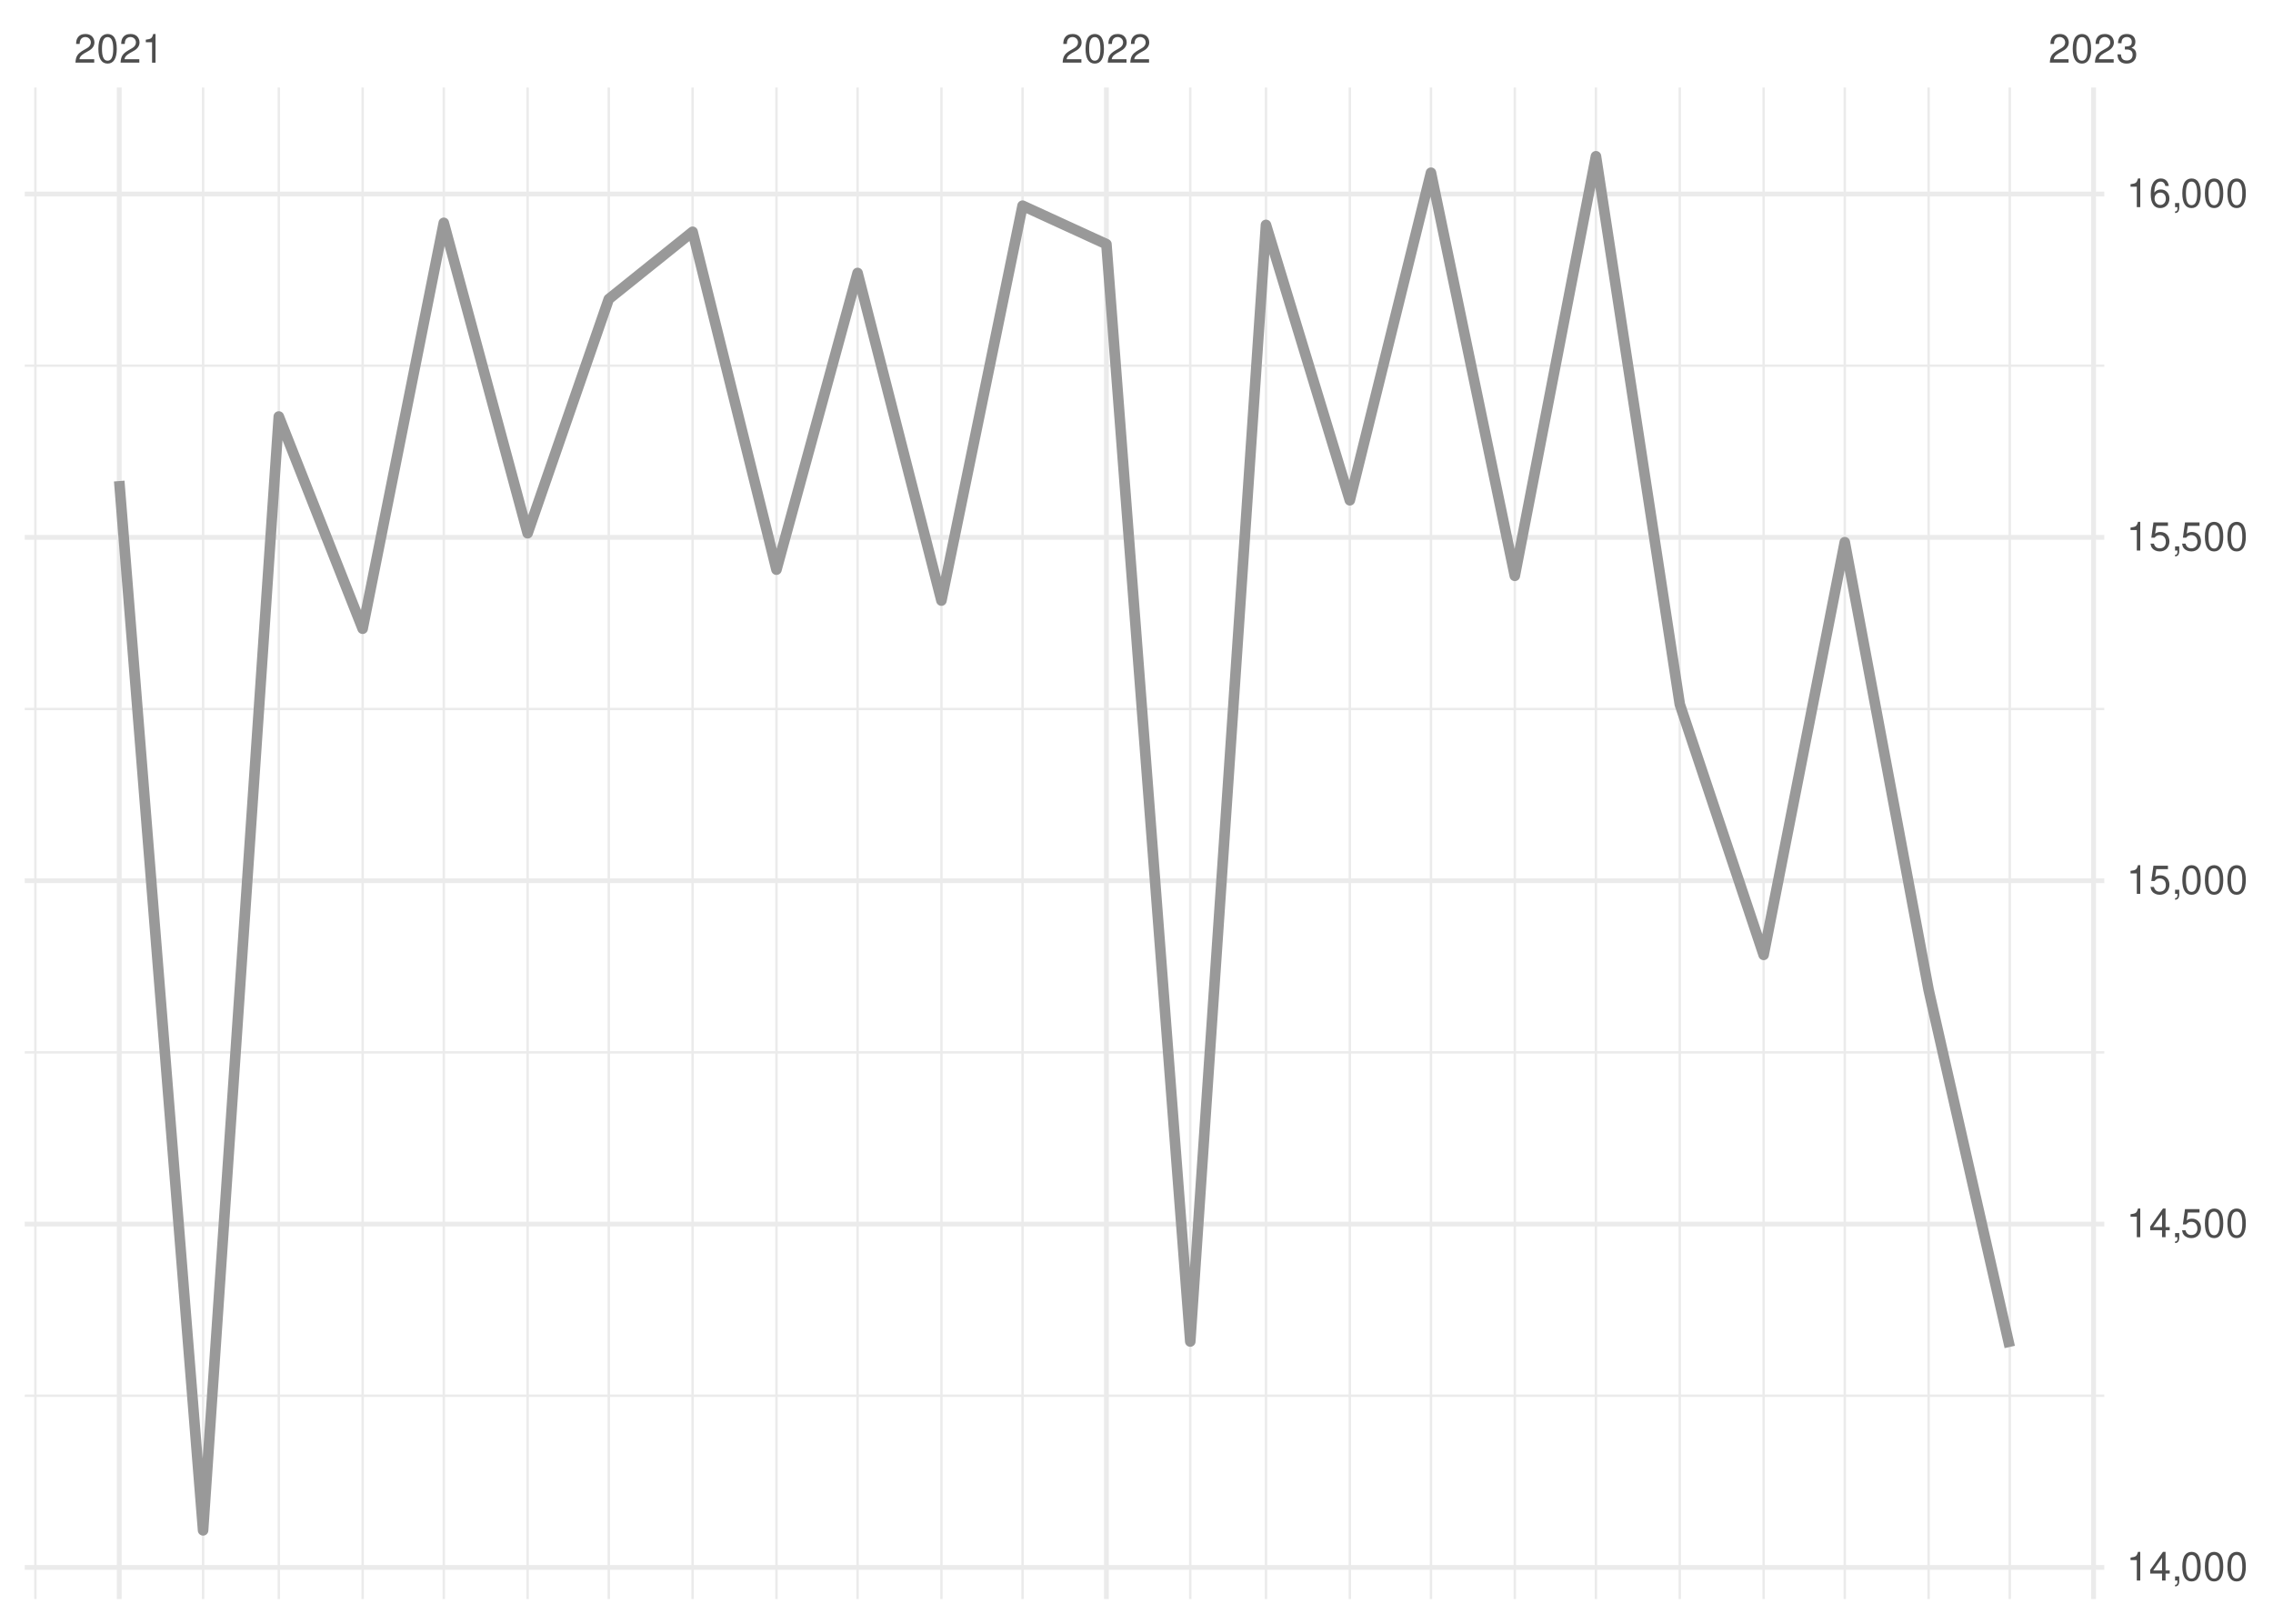
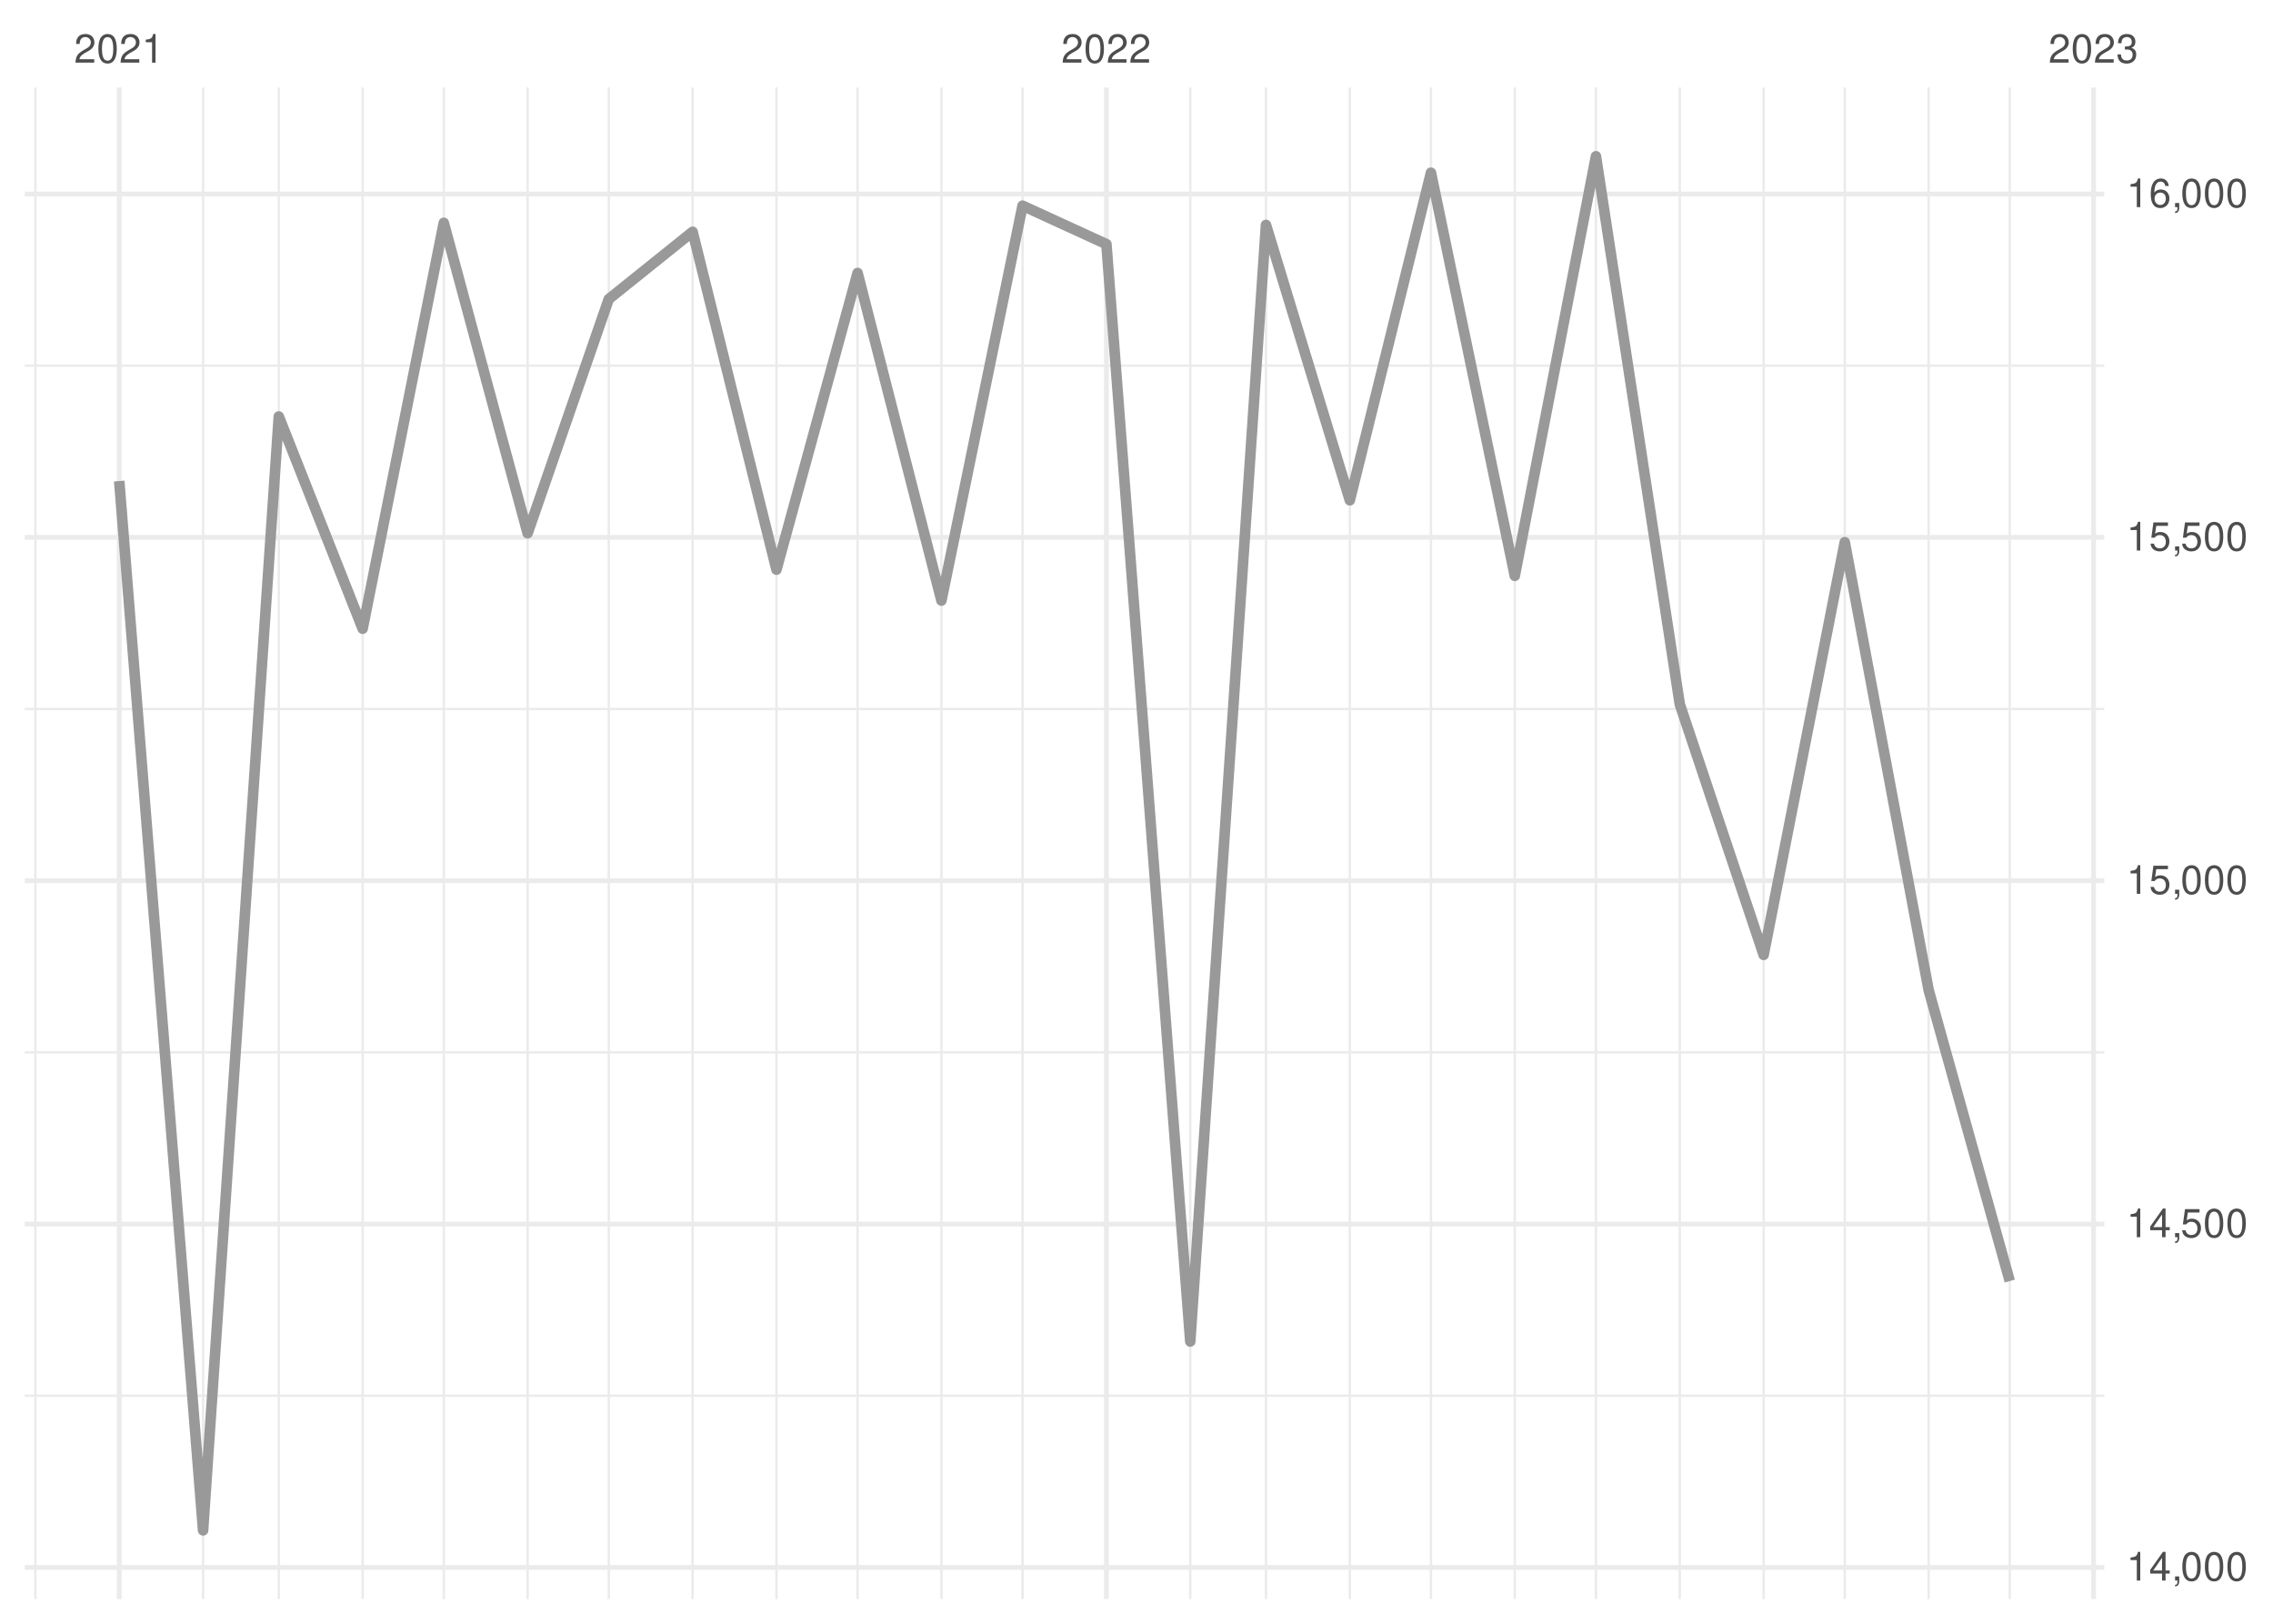
<svg xmlns="http://www.w3.org/2000/svg" xmlns:xlink="http://www.w3.org/1999/xlink" width="504pt" height="360pt" viewBox="0 0 504 360" version="1.1">
  <defs>
    <g>
      <symbol overflow="visible" id="glyph0-0">
        <path style="stroke:none;" d="" />
      </symbol>
      <symbol overflow="visible" id="glyph0-1">
        <path style="stroke:none;" d="M 4.453 -0.766 L 1.172 -0.766 C 1.25 -1.297 1.531 -1.625 2.297 -2.094 L 3.172 -2.594 C 4.047 -3.062 4.5 -3.719 4.5 -4.5 C 4.5 -5.031 4.281 -5.531 3.922 -5.875 C 3.547 -6.203 3.094 -6.359 2.5 -6.359 C 1.703 -6.359 1.125 -6.078 0.781 -5.531 C 0.547 -5.203 0.453 -4.797 0.438 -4.156 L 1.219 -4.156 C 1.234 -4.594 1.297 -4.844 1.406 -5.062 C 1.594 -5.438 2 -5.688 2.469 -5.688 C 3.172 -5.688 3.703 -5.172 3.703 -4.484 C 3.703 -3.969 3.406 -3.531 2.859 -3.219 L 2.047 -2.75 C 0.75 -2 0.375 -1.406 0.297 -0.016 L 4.453 -0.016 Z M 4.453 -0.766 " />
      </symbol>
      <symbol overflow="visible" id="glyph0-2">
        <path style="stroke:none;" d="M 2.422 -6.359 C 1.844 -6.359 1.312 -6.094 0.984 -5.672 C 0.578 -5.109 0.375 -4.25 0.375 -3.078 C 0.375 -0.938 1.078 0.203 2.422 0.203 C 3.734 0.203 4.453 -0.938 4.453 -3.031 C 4.453 -4.25 4.266 -5.078 3.859 -5.672 C 3.531 -6.109 3.016 -6.359 2.422 -6.359 Z M 2.422 -5.672 C 3.25 -5.672 3.672 -4.828 3.672 -3.094 C 3.672 -1.281 3.266 -0.438 2.406 -0.438 C 1.578 -0.438 1.172 -1.312 1.172 -3.062 C 1.172 -4.828 1.578 -5.672 2.422 -5.672 Z M 2.422 -5.672 " />
      </symbol>
      <symbol overflow="visible" id="glyph0-3">
        <path style="stroke:none;" d="M 2.281 -4.531 L 2.281 0 L 3.047 0 L 3.047 -6.359 L 2.547 -6.359 C 2.266 -5.391 2.094 -5.25 0.891 -5.094 L 0.891 -4.531 Z M 2.281 -4.531 " />
      </symbol>
      <symbol overflow="visible" id="glyph0-4">
        <path style="stroke:none;" d="M 1.938 -2.922 L 2.359 -2.922 C 3.203 -2.922 3.656 -2.531 3.656 -1.766 C 3.656 -0.969 3.172 -0.484 2.375 -0.484 C 1.516 -0.484 1.109 -0.922 1.062 -1.844 L 0.281 -1.844 C 0.312 -1.344 0.406 -1 0.547 -0.719 C 0.875 -0.109 1.484 0.203 2.344 0.203 C 3.625 0.203 4.453 -0.578 4.453 -1.781 C 4.453 -2.594 4.141 -3.031 3.391 -3.297 C 3.969 -3.531 4.266 -3.969 4.266 -4.609 C 4.266 -5.703 3.547 -6.359 2.359 -6.359 C 1.109 -6.359 0.438 -5.656 0.406 -4.312 L 1.188 -4.312 C 1.203 -4.703 1.234 -4.922 1.328 -5.109 C 1.5 -5.469 1.891 -5.688 2.375 -5.688 C 3.062 -5.688 3.469 -5.266 3.469 -4.578 C 3.469 -4.141 3.312 -3.859 2.969 -3.719 C 2.766 -3.625 2.484 -3.594 1.938 -3.578 Z M 1.938 -2.922 " />
      </symbol>
      <symbol overflow="visible" id="glyph0-5">
        <path style="stroke:none;" d="M 2.875 -1.547 L 2.875 0 L 3.656 0 L 3.656 -1.547 L 4.578 -1.547 L 4.578 -2.234 L 3.656 -2.234 L 3.656 -6.359 L 3.078 -6.359 L 0.25 -2.359 L 0.25 -1.547 Z M 2.875 -2.234 L 0.922 -2.234 L 2.875 -5.047 Z M 2.875 -2.234 " />
      </symbol>
      <symbol overflow="visible" id="glyph0-6">
        <path style="stroke:none;" d="M 0.766 -0.922 L 0.766 0 L 1.297 0 L 1.297 0.156 C 1.297 0.766 1.172 0.938 0.766 0.953 L 0.766 1.297 C 1.344 1.312 1.688 0.891 1.688 0.141 L 1.688 -0.922 Z M 0.766 -0.922 " />
      </symbol>
      <symbol overflow="visible" id="glyph0-7">
        <path style="stroke:none;" d="M 4.188 -6.234 L 0.969 -6.234 L 0.5 -2.844 L 1.219 -2.844 C 1.578 -3.266 1.875 -3.422 2.359 -3.422 C 3.203 -3.422 3.719 -2.844 3.719 -1.922 C 3.719 -1.031 3.203 -0.484 2.359 -0.484 C 1.688 -0.484 1.266 -0.828 1.078 -1.531 L 0.312 -1.531 C 0.406 -1.016 0.5 -0.781 0.688 -0.547 C 1.031 -0.078 1.672 0.203 2.375 0.203 C 3.641 0.203 4.516 -0.719 4.516 -2.031 C 4.516 -3.266 3.688 -4.109 2.5 -4.109 C 2.062 -4.109 1.703 -4 1.344 -3.734 L 1.594 -5.469 L 4.188 -5.469 Z M 4.188 -6.234 " />
      </symbol>
      <symbol overflow="visible" id="glyph0-8">
        <path style="stroke:none;" d="M 4.375 -4.703 C 4.234 -5.75 3.562 -6.359 2.609 -6.359 C 1.922 -6.359 1.312 -6.031 0.938 -5.453 C 0.547 -4.828 0.375 -4.062 0.375 -2.906 C 0.375 -1.828 0.531 -1.156 0.906 -0.594 C 1.234 -0.078 1.781 0.203 2.469 0.203 C 3.656 0.203 4.516 -0.688 4.516 -1.922 C 4.516 -3.094 3.719 -3.922 2.609 -3.922 C 1.984 -3.922 1.5 -3.688 1.172 -3.234 C 1.172 -4.797 1.672 -5.672 2.562 -5.672 C 3.109 -5.672 3.484 -5.328 3.609 -4.703 Z M 2.5 -3.234 C 3.25 -3.234 3.719 -2.703 3.719 -1.859 C 3.719 -1.062 3.188 -0.484 2.484 -0.484 C 1.766 -0.484 1.219 -1.094 1.219 -1.906 C 1.219 -2.688 1.734 -3.234 2.5 -3.234 Z M 2.5 -3.234 " />
      </symbol>
    </g>
    <clipPath id="clip1">
      <path d="M 5.48 309 L 466.59 309 L 466.59 310 L 5.48 310 Z M 5.48 309 " />
    </clipPath>
    <clipPath id="clip2">
      <path d="M 5.48 233 L 466.59 233 L 466.59 234 L 5.48 234 Z M 5.48 233 " />
    </clipPath>
    <clipPath id="clip3">
      <path d="M 5.48 156 L 466.59 156 L 466.59 158 L 5.48 158 Z M 5.48 156 " />
    </clipPath>
    <clipPath id="clip4">
      <path d="M 5.48 80 L 466.59 80 L 466.59 82 L 5.48 82 Z M 5.48 80 " />
    </clipPath>
    <clipPath id="clip5">
      <path d="M 7 19.41 L 9 19.41 L 9 354.52 L 7 354.52 Z M 7 19.41 " />
    </clipPath>
    <clipPath id="clip6">
      <path d="M 44 19.41 L 46 19.41 L 46 354.52 L 44 354.52 Z M 44 19.41 " />
    </clipPath>
    <clipPath id="clip7">
      <path d="M 61 19.41 L 63 19.41 L 63 354.52 L 61 354.52 Z M 61 19.41 " />
    </clipPath>
    <clipPath id="clip8">
      <path d="M 80 19.41 L 81 19.41 L 81 354.52 L 80 354.52 Z M 80 19.41 " />
    </clipPath>
    <clipPath id="clip9">
      <path d="M 98 19.41 L 99 19.41 L 99 354.52 L 98 354.52 Z M 98 19.41 " />
    </clipPath>
    <clipPath id="clip10">
      <path d="M 116 19.41 L 118 19.41 L 118 354.52 L 116 354.52 Z M 116 19.41 " />
    </clipPath>
    <clipPath id="clip11">
      <path d="M 134 19.41 L 136 19.41 L 136 354.52 L 134 354.52 Z M 134 19.41 " />
    </clipPath>
    <clipPath id="clip12">
      <path d="M 153 19.41 L 154 19.41 L 154 354.52 L 153 354.52 Z M 153 19.41 " />
    </clipPath>
    <clipPath id="clip13">
      <path d="M 171 19.41 L 173 19.41 L 173 354.52 L 171 354.52 Z M 171 19.41 " />
    </clipPath>
    <clipPath id="clip14">
      <path d="M 189 19.41 L 191 19.41 L 191 354.52 L 189 354.52 Z M 189 19.41 " />
    </clipPath>
    <clipPath id="clip15">
      <path d="M 208 19.41 L 210 19.41 L 210 354.52 L 208 354.52 Z M 208 19.41 " />
    </clipPath>
    <clipPath id="clip16">
      <path d="M 226 19.41 L 228 19.41 L 228 354.52 L 226 354.52 Z M 226 19.41 " />
    </clipPath>
    <clipPath id="clip17">
      <path d="M 263 19.41 L 265 19.41 L 265 354.52 L 263 354.52 Z M 263 19.41 " />
    </clipPath>
    <clipPath id="clip18">
      <path d="M 280 19.41 L 281 19.41 L 281 354.52 L 280 354.52 Z M 280 19.41 " />
    </clipPath>
    <clipPath id="clip19">
      <path d="M 299 19.41 L 300 19.41 L 300 354.52 L 299 354.52 Z M 299 19.41 " />
    </clipPath>
    <clipPath id="clip20">
      <path d="M 317 19.41 L 318 19.41 L 318 354.52 L 317 354.52 Z M 317 19.41 " />
    </clipPath>
    <clipPath id="clip21">
      <path d="M 335 19.41 L 337 19.41 L 337 354.52 L 335 354.52 Z M 335 19.41 " />
    </clipPath>
    <clipPath id="clip22">
      <path d="M 353 19.41 L 355 19.41 L 355 354.52 L 353 354.52 Z M 353 19.41 " />
    </clipPath>
    <clipPath id="clip23">
      <path d="M 372 19.41 L 373 19.41 L 373 354.52 L 372 354.52 Z M 372 19.41 " />
    </clipPath>
    <clipPath id="clip24">
      <path d="M 390 19.41 L 392 19.41 L 392 354.52 L 390 354.52 Z M 390 19.41 " />
    </clipPath>
    <clipPath id="clip25">
      <path d="M 408 19.41 L 410 19.41 L 410 354.52 L 408 354.52 Z M 408 19.41 " />
    </clipPath>
    <clipPath id="clip26">
      <path d="M 427 19.41 L 428 19.41 L 428 354.52 L 427 354.52 Z M 427 19.41 " />
    </clipPath>
    <clipPath id="clip27">
      <path d="M 445 19.41 L 446 19.41 L 446 354.52 L 445 354.52 Z M 445 19.41 " />
    </clipPath>
    <clipPath id="clip28">
      <path d="M 5.48 346 L 466.59 346 L 466.59 349 L 5.48 349 Z M 5.48 346 " />
    </clipPath>
    <clipPath id="clip29">
      <path d="M 5.48 270 L 466.59 270 L 466.59 272 L 5.48 272 Z M 5.48 270 " />
    </clipPath>
    <clipPath id="clip30">
      <path d="M 5.48 194 L 466.59 194 L 466.59 196 L 5.48 196 Z M 5.48 194 " />
    </clipPath>
    <clipPath id="clip31">
      <path d="M 5.48 118 L 466.59 118 L 466.59 120 L 5.48 120 Z M 5.48 118 " />
    </clipPath>
    <clipPath id="clip32">
      <path d="M 5.48 42 L 466.59 42 L 466.59 44 L 5.48 44 Z M 5.48 42 " />
    </clipPath>
    <clipPath id="clip33">
      <path d="M 25 19.41 L 27 19.41 L 27 354.52 L 25 354.52 Z M 25 19.41 " />
    </clipPath>
    <clipPath id="clip34">
      <path d="M 244 19.41 L 246 19.41 L 246 354.52 L 244 354.52 Z M 244 19.41 " />
    </clipPath>
    <clipPath id="clip35">
      <path d="M 463 19.41 L 465 19.41 L 465 354.52 L 463 354.52 Z M 463 19.41 " />
    </clipPath>
  </defs>
  <g id="surface26">
    <rect x="0" y="0" width="504" height="360" style="fill:rgb(100%,100%,100%);fill-opacity:1;stroke:none;" />
    <g clip-path="url(#clip1)" clip-rule="nonzero">
      <path style="fill:none;stroke-width:0.533;stroke-linecap:butt;stroke-linejoin:round;stroke:rgb(92.157%,92.157%,92.157%);stroke-opacity:1;stroke-miterlimit:10;" d="M 5.48 309.449 L 466.59 309.449 " />
    </g>
    <g clip-path="url(#clip2)" clip-rule="nonzero">
      <path style="fill:none;stroke-width:0.533;stroke-linecap:butt;stroke-linejoin:round;stroke:rgb(92.157%,92.157%,92.157%);stroke-opacity:1;stroke-miterlimit:10;" d="M 5.48 233.324 L 466.59 233.324 " />
    </g>
    <g clip-path="url(#clip3)" clip-rule="nonzero">
      <path style="fill:none;stroke-width:0.533;stroke-linecap:butt;stroke-linejoin:round;stroke:rgb(92.157%,92.157%,92.157%);stroke-opacity:1;stroke-miterlimit:10;" d="M 5.48 157.203 L 466.59 157.203 " />
    </g>
    <g clip-path="url(#clip4)" clip-rule="nonzero">
      <path style="fill:none;stroke-width:0.533;stroke-linecap:butt;stroke-linejoin:round;stroke:rgb(92.157%,92.157%,92.157%);stroke-opacity:1;stroke-miterlimit:10;" d="M 5.48 81.078 L 466.59 81.078 " />
    </g>
    <g clip-path="url(#clip5)" clip-rule="nonzero">
      <path style="fill:none;stroke-width:0.533;stroke-linecap:butt;stroke-linejoin:round;stroke:rgb(92.157%,92.157%,92.157%);stroke-opacity:1;stroke-miterlimit:10;" d="M 7.848 354.52 L 7.848 19.41 " />
    </g>
    <g clip-path="url(#clip6)" clip-rule="nonzero">
      <path style="fill:none;stroke-width:0.533;stroke-linecap:butt;stroke-linejoin:round;stroke:rgb(92.157%,92.157%,92.157%);stroke-opacity:1;stroke-miterlimit:10;" d="M 45.031 354.52 L 45.031 19.41 " />
    </g>
    <g clip-path="url(#clip7)" clip-rule="nonzero">
      <path style="fill:none;stroke-width:0.533;stroke-linecap:butt;stroke-linejoin:round;stroke:rgb(92.157%,92.157%,92.157%);stroke-opacity:1;stroke-miterlimit:10;" d="M 61.82 354.52 L 61.82 19.41 " />
    </g>
    <g clip-path="url(#clip8)" clip-rule="nonzero">
      <path style="fill:none;stroke-width:0.533;stroke-linecap:butt;stroke-linejoin:round;stroke:rgb(92.157%,92.157%,92.157%);stroke-opacity:1;stroke-miterlimit:10;" d="M 80.41 354.52 L 80.41 19.41 " />
    </g>
    <g clip-path="url(#clip9)" clip-rule="nonzero">
      <path style="fill:none;stroke-width:0.533;stroke-linecap:butt;stroke-linejoin:round;stroke:rgb(92.157%,92.157%,92.157%);stroke-opacity:1;stroke-miterlimit:10;" d="M 98.402 354.52 L 98.402 19.41 " />
    </g>
    <g clip-path="url(#clip10)" clip-rule="nonzero">
      <path style="fill:none;stroke-width:0.533;stroke-linecap:butt;stroke-linejoin:round;stroke:rgb(92.157%,92.157%,92.157%);stroke-opacity:1;stroke-miterlimit:10;" d="M 116.992 354.52 L 116.992 19.41 " />
    </g>
    <g clip-path="url(#clip11)" clip-rule="nonzero">
      <path style="fill:none;stroke-width:0.533;stroke-linecap:butt;stroke-linejoin:round;stroke:rgb(92.157%,92.157%,92.157%);stroke-opacity:1;stroke-miterlimit:10;" d="M 134.984 354.52 L 134.984 19.41 " />
    </g>
    <g clip-path="url(#clip12)" clip-rule="nonzero">
      <path style="fill:none;stroke-width:0.533;stroke-linecap:butt;stroke-linejoin:round;stroke:rgb(92.157%,92.157%,92.157%);stroke-opacity:1;stroke-miterlimit:10;" d="M 153.574 354.52 L 153.574 19.41 " />
    </g>
    <g clip-path="url(#clip13)" clip-rule="nonzero">
      <path style="fill:none;stroke-width:0.533;stroke-linecap:butt;stroke-linejoin:round;stroke:rgb(92.157%,92.157%,92.157%);stroke-opacity:1;stroke-miterlimit:10;" d="M 172.168 354.52 L 172.168 19.41 " />
    </g>
    <g clip-path="url(#clip14)" clip-rule="nonzero">
      <path style="fill:none;stroke-width:0.533;stroke-linecap:butt;stroke-linejoin:round;stroke:rgb(92.157%,92.157%,92.157%);stroke-opacity:1;stroke-miterlimit:10;" d="M 190.156 354.52 L 190.156 19.41 " />
    </g>
    <g clip-path="url(#clip15)" clip-rule="nonzero">
      <path style="fill:none;stroke-width:0.533;stroke-linecap:butt;stroke-linejoin:round;stroke:rgb(92.157%,92.157%,92.157%);stroke-opacity:1;stroke-miterlimit:10;" d="M 208.746 354.52 L 208.746 19.41 " />
    </g>
    <g clip-path="url(#clip16)" clip-rule="nonzero">
      <path style="fill:none;stroke-width:0.533;stroke-linecap:butt;stroke-linejoin:round;stroke:rgb(92.157%,92.157%,92.157%);stroke-opacity:1;stroke-miterlimit:10;" d="M 226.738 354.52 L 226.738 19.41 " />
    </g>
    <g clip-path="url(#clip17)" clip-rule="nonzero">
      <path style="fill:none;stroke-width:0.533;stroke-linecap:butt;stroke-linejoin:round;stroke:rgb(92.157%,92.157%,92.157%);stroke-opacity:1;stroke-miterlimit:10;" d="M 263.922 354.52 L 263.922 19.41 " />
    </g>
    <g clip-path="url(#clip18)" clip-rule="nonzero">
      <path style="fill:none;stroke-width:0.533;stroke-linecap:butt;stroke-linejoin:round;stroke:rgb(92.157%,92.157%,92.157%);stroke-opacity:1;stroke-miterlimit:10;" d="M 280.711 354.52 L 280.711 19.41 " />
    </g>
    <g clip-path="url(#clip19)" clip-rule="nonzero">
      <path style="fill:none;stroke-width:0.533;stroke-linecap:butt;stroke-linejoin:round;stroke:rgb(92.157%,92.157%,92.157%);stroke-opacity:1;stroke-miterlimit:10;" d="M 299.301 354.52 L 299.301 19.41 " />
    </g>
    <g clip-path="url(#clip20)" clip-rule="nonzero">
      <path style="fill:none;stroke-width:0.533;stroke-linecap:butt;stroke-linejoin:round;stroke:rgb(92.157%,92.157%,92.157%);stroke-opacity:1;stroke-miterlimit:10;" d="M 317.293 354.52 L 317.293 19.41 " />
    </g>
    <g clip-path="url(#clip21)" clip-rule="nonzero">
      <path style="fill:none;stroke-width:0.533;stroke-linecap:butt;stroke-linejoin:round;stroke:rgb(92.157%,92.157%,92.157%);stroke-opacity:1;stroke-miterlimit:10;" d="M 335.883 354.52 L 335.883 19.41 " />
    </g>
    <g clip-path="url(#clip22)" clip-rule="nonzero">
      <path style="fill:none;stroke-width:0.533;stroke-linecap:butt;stroke-linejoin:round;stroke:rgb(92.157%,92.157%,92.157%);stroke-opacity:1;stroke-miterlimit:10;" d="M 353.875 354.52 L 353.875 19.41 " />
    </g>
    <g clip-path="url(#clip23)" clip-rule="nonzero">
      <path style="fill:none;stroke-width:0.533;stroke-linecap:butt;stroke-linejoin:round;stroke:rgb(92.157%,92.157%,92.157%);stroke-opacity:1;stroke-miterlimit:10;" d="M 372.465 354.52 L 372.465 19.41 " />
    </g>
    <g clip-path="url(#clip24)" clip-rule="nonzero">
      <path style="fill:none;stroke-width:0.533;stroke-linecap:butt;stroke-linejoin:round;stroke:rgb(92.157%,92.157%,92.157%);stroke-opacity:1;stroke-miterlimit:10;" d="M 391.059 354.52 L 391.059 19.41 " />
    </g>
    <g clip-path="url(#clip25)" clip-rule="nonzero">
      <path style="fill:none;stroke-width:0.533;stroke-linecap:butt;stroke-linejoin:round;stroke:rgb(92.157%,92.157%,92.157%);stroke-opacity:1;stroke-miterlimit:10;" d="M 409.047 354.52 L 409.047 19.41 " />
    </g>
    <g clip-path="url(#clip26)" clip-rule="nonzero">
      <path style="fill:none;stroke-width:0.533;stroke-linecap:butt;stroke-linejoin:round;stroke:rgb(92.157%,92.157%,92.157%);stroke-opacity:1;stroke-miterlimit:10;" d="M 427.637 354.52 L 427.637 19.41 " />
    </g>
    <g clip-path="url(#clip27)" clip-rule="nonzero">
      <path style="fill:none;stroke-width:0.533;stroke-linecap:butt;stroke-linejoin:round;stroke:rgb(92.157%,92.157%,92.157%);stroke-opacity:1;stroke-miterlimit:10;" d="M 445.629 354.52 L 445.629 19.41 " />
    </g>
    <g clip-path="url(#clip28)" clip-rule="nonzero">
      <path style="fill:none;stroke-width:1.067;stroke-linecap:butt;stroke-linejoin:round;stroke:rgb(92.157%,92.157%,92.157%);stroke-opacity:1;stroke-miterlimit:10;" d="M 5.48 347.508 L 466.59 347.508 " />
    </g>
    <g clip-path="url(#clip29)" clip-rule="nonzero">
      <path style="fill:none;stroke-width:1.067;stroke-linecap:butt;stroke-linejoin:round;stroke:rgb(92.157%,92.157%,92.157%);stroke-opacity:1;stroke-miterlimit:10;" d="M 5.48 271.387 L 466.59 271.387 " />
    </g>
    <g clip-path="url(#clip30)" clip-rule="nonzero">
      <path style="fill:none;stroke-width:1.067;stroke-linecap:butt;stroke-linejoin:round;stroke:rgb(92.157%,92.157%,92.157%);stroke-opacity:1;stroke-miterlimit:10;" d="M 5.48 195.262 L 466.59 195.262 " />
    </g>
    <g clip-path="url(#clip31)" clip-rule="nonzero">
      <path style="fill:none;stroke-width:1.067;stroke-linecap:butt;stroke-linejoin:round;stroke:rgb(92.157%,92.157%,92.157%);stroke-opacity:1;stroke-miterlimit:10;" d="M 5.48 119.141 L 466.59 119.141 " />
    </g>
    <g clip-path="url(#clip32)" clip-rule="nonzero">
      <path style="fill:none;stroke-width:1.067;stroke-linecap:butt;stroke-linejoin:round;stroke:rgb(92.157%,92.157%,92.157%);stroke-opacity:1;stroke-miterlimit:10;" d="M 5.48 43.016 L 466.59 43.016 " />
    </g>
    <g clip-path="url(#clip33)" clip-rule="nonzero">
      <path style="fill:none;stroke-width:1.067;stroke-linecap:butt;stroke-linejoin:round;stroke:rgb(92.157%,92.157%,92.157%);stroke-opacity:1;stroke-miterlimit:10;" d="M 26.438 354.52 L 26.438 19.41 " />
    </g>
    <g clip-path="url(#clip34)" clip-rule="nonzero">
      <path style="fill:none;stroke-width:1.067;stroke-linecap:butt;stroke-linejoin:round;stroke:rgb(92.157%,92.157%,92.157%);stroke-opacity:1;stroke-miterlimit:10;" d="M 245.328 354.52 L 245.328 19.41 " />
    </g>
    <g clip-path="url(#clip35)" clip-rule="nonzero">
      <path style="fill:none;stroke-width:1.067;stroke-linecap:butt;stroke-linejoin:round;stroke:rgb(92.157%,92.157%,92.157%);stroke-opacity:1;stroke-miterlimit:10;" d="M 464.219 354.52 L 464.219 19.41 " />
    </g>
-     <path style="fill:none;stroke-width:2.347;stroke-linecap:butt;stroke-linejoin:round;stroke:rgb(60%,60%,60%);stroke-opacity:1;stroke-miterlimit:10;" d="M 26.438 106.656 L 45.031 339.289 L 61.82 92.344 L 80.41 139.391 L 98.402 49.41 L 116.992 118.227 L 134.984 66.309 L 153.574 51.391 L 172.168 126.297 L 190.156 60.523 L 208.746 133.148 L 226.738 45.605 L 245.328 54.129 L 263.922 297.422 L 280.711 49.867 L 299.301 110.918 L 317.293 38.297 L 335.883 127.664 L 353.875 34.645 L 372.465 156.137 L 391.059 211.707 L 409.047 120.207 L 427.637 219.469 L 445.629 298.637 " />
+     <path style="fill:none;stroke-width:2.347;stroke-linecap:butt;stroke-linejoin:round;stroke:rgb(60%,60%,60%);stroke-opacity:1;stroke-miterlimit:10;" d="M 26.438 106.656 L 45.031 339.289 L 61.82 92.344 L 80.41 139.391 L 98.402 49.41 L 116.992 118.227 L 134.984 66.309 L 153.574 51.391 L 172.168 126.297 L 190.156 60.523 L 208.746 133.148 L 226.738 45.605 L 245.328 54.129 L 263.922 297.422 L 280.711 49.867 L 299.301 110.918 L 317.293 38.297 L 335.883 127.664 L 353.875 34.645 L 372.465 156.137 L 391.059 211.707 L 409.047 120.207 L 427.637 219.469 L 445.629 284.023 " />
    <g style="fill:rgb(30.196%,30.196%,30.196%);fill-opacity:1;">
      <use xlink:href="#glyph0-1" x="16.438" y="13.896" />
      <use xlink:href="#glyph0-2" x="21.438" y="13.896" />
      <use xlink:href="#glyph0-1" x="26.438" y="13.896" />
      <use xlink:href="#glyph0-3" x="31.438" y="13.896" />
    </g>
    <g style="fill:rgb(30.196%,30.196%,30.196%);fill-opacity:1;">
      <use xlink:href="#glyph0-1" x="235.328" y="13.896" />
      <use xlink:href="#glyph0-2" x="240.328" y="13.896" />
      <use xlink:href="#glyph0-1" x="245.328" y="13.896" />
      <use xlink:href="#glyph0-1" x="250.328" y="13.896" />
    </g>
    <g style="fill:rgb(30.196%,30.196%,30.196%);fill-opacity:1;">
      <use xlink:href="#glyph0-1" x="454.219" y="13.896" />
      <use xlink:href="#glyph0-2" x="459.219" y="13.896" />
      <use xlink:href="#glyph0-1" x="464.219" y="13.896" />
      <use xlink:href="#glyph0-4" x="469.219" y="13.896" />
    </g>
    <g style="fill:rgb(30.196%,30.196%,30.196%);fill-opacity:1;">
      <use xlink:href="#glyph0-3" x="471.52" y="350.423" />
      <use xlink:href="#glyph0-5" x="476.52" y="350.423" />
      <use xlink:href="#glyph0-6" x="481.52" y="350.423" />
      <use xlink:href="#glyph0-2" x="483.52" y="350.423" />
      <use xlink:href="#glyph0-2" x="488.52" y="350.423" />
      <use xlink:href="#glyph0-2" x="493.52" y="350.423" />
    </g>
    <g style="fill:rgb(30.196%,30.196%,30.196%);fill-opacity:1;">
      <use xlink:href="#glyph0-3" x="471.52" y="274.302" />
      <use xlink:href="#glyph0-5" x="476.52" y="274.302" />
      <use xlink:href="#glyph0-6" x="481.52" y="274.302" />
      <use xlink:href="#glyph0-7" x="483.52" y="274.302" />
      <use xlink:href="#glyph0-2" x="488.52" y="274.302" />
      <use xlink:href="#glyph0-2" x="493.52" y="274.302" />
    </g>
    <g style="fill:rgb(30.196%,30.196%,30.196%);fill-opacity:1;">
      <use xlink:href="#glyph0-3" x="471.52" y="198.177" />
      <use xlink:href="#glyph0-7" x="476.52" y="198.177" />
      <use xlink:href="#glyph0-6" x="481.52" y="198.177" />
      <use xlink:href="#glyph0-2" x="483.52" y="198.177" />
      <use xlink:href="#glyph0-2" x="488.52" y="198.177" />
      <use xlink:href="#glyph0-2" x="493.52" y="198.177" />
    </g>
    <g style="fill:rgb(30.196%,30.196%,30.196%);fill-opacity:1;">
      <use xlink:href="#glyph0-3" x="471.52" y="122.056" />
      <use xlink:href="#glyph0-7" x="476.52" y="122.056" />
      <use xlink:href="#glyph0-6" x="481.52" y="122.056" />
      <use xlink:href="#glyph0-7" x="483.52" y="122.056" />
      <use xlink:href="#glyph0-2" x="488.52" y="122.056" />
      <use xlink:href="#glyph0-2" x="493.52" y="122.056" />
    </g>
    <g style="fill:rgb(30.196%,30.196%,30.196%);fill-opacity:1;">
      <use xlink:href="#glyph0-3" x="471.52" y="45.931" />
      <use xlink:href="#glyph0-8" x="476.52" y="45.931" />
      <use xlink:href="#glyph0-6" x="481.52" y="45.931" />
      <use xlink:href="#glyph0-2" x="483.52" y="45.931" />
      <use xlink:href="#glyph0-2" x="488.52" y="45.931" />
      <use xlink:href="#glyph0-2" x="493.52" y="45.931" />
    </g>
  </g>
</svg>
